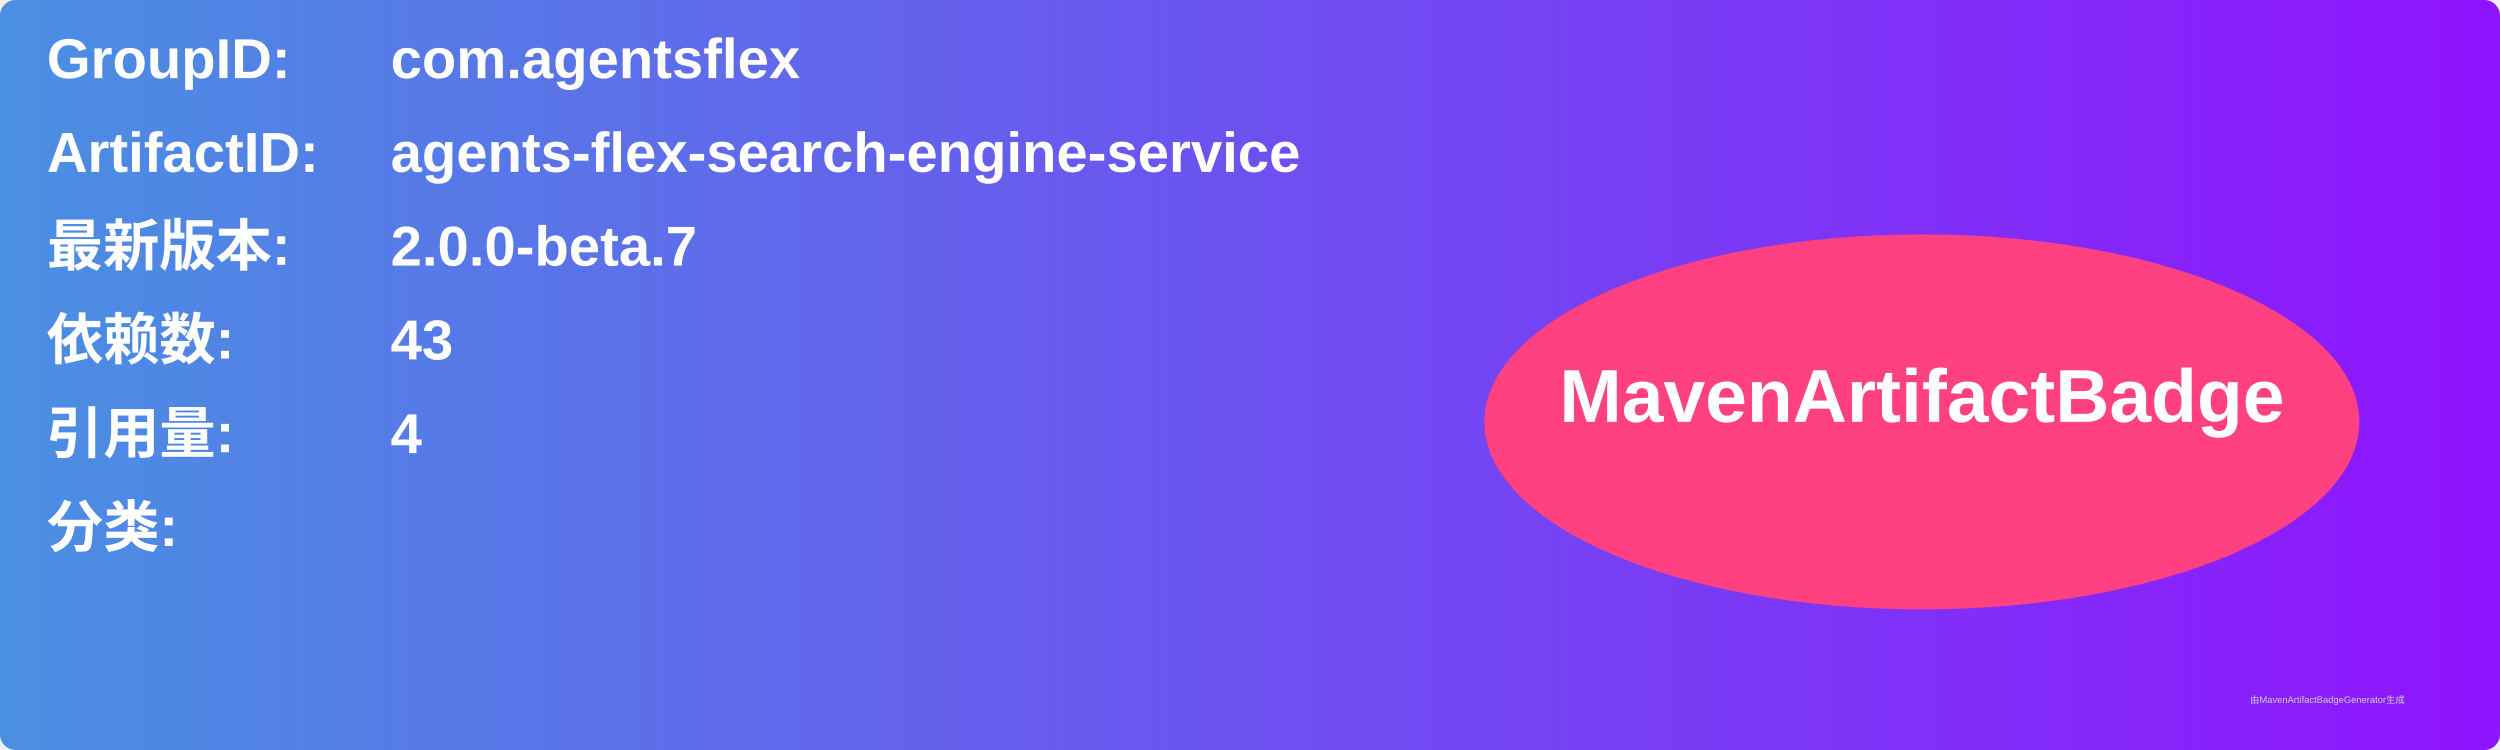
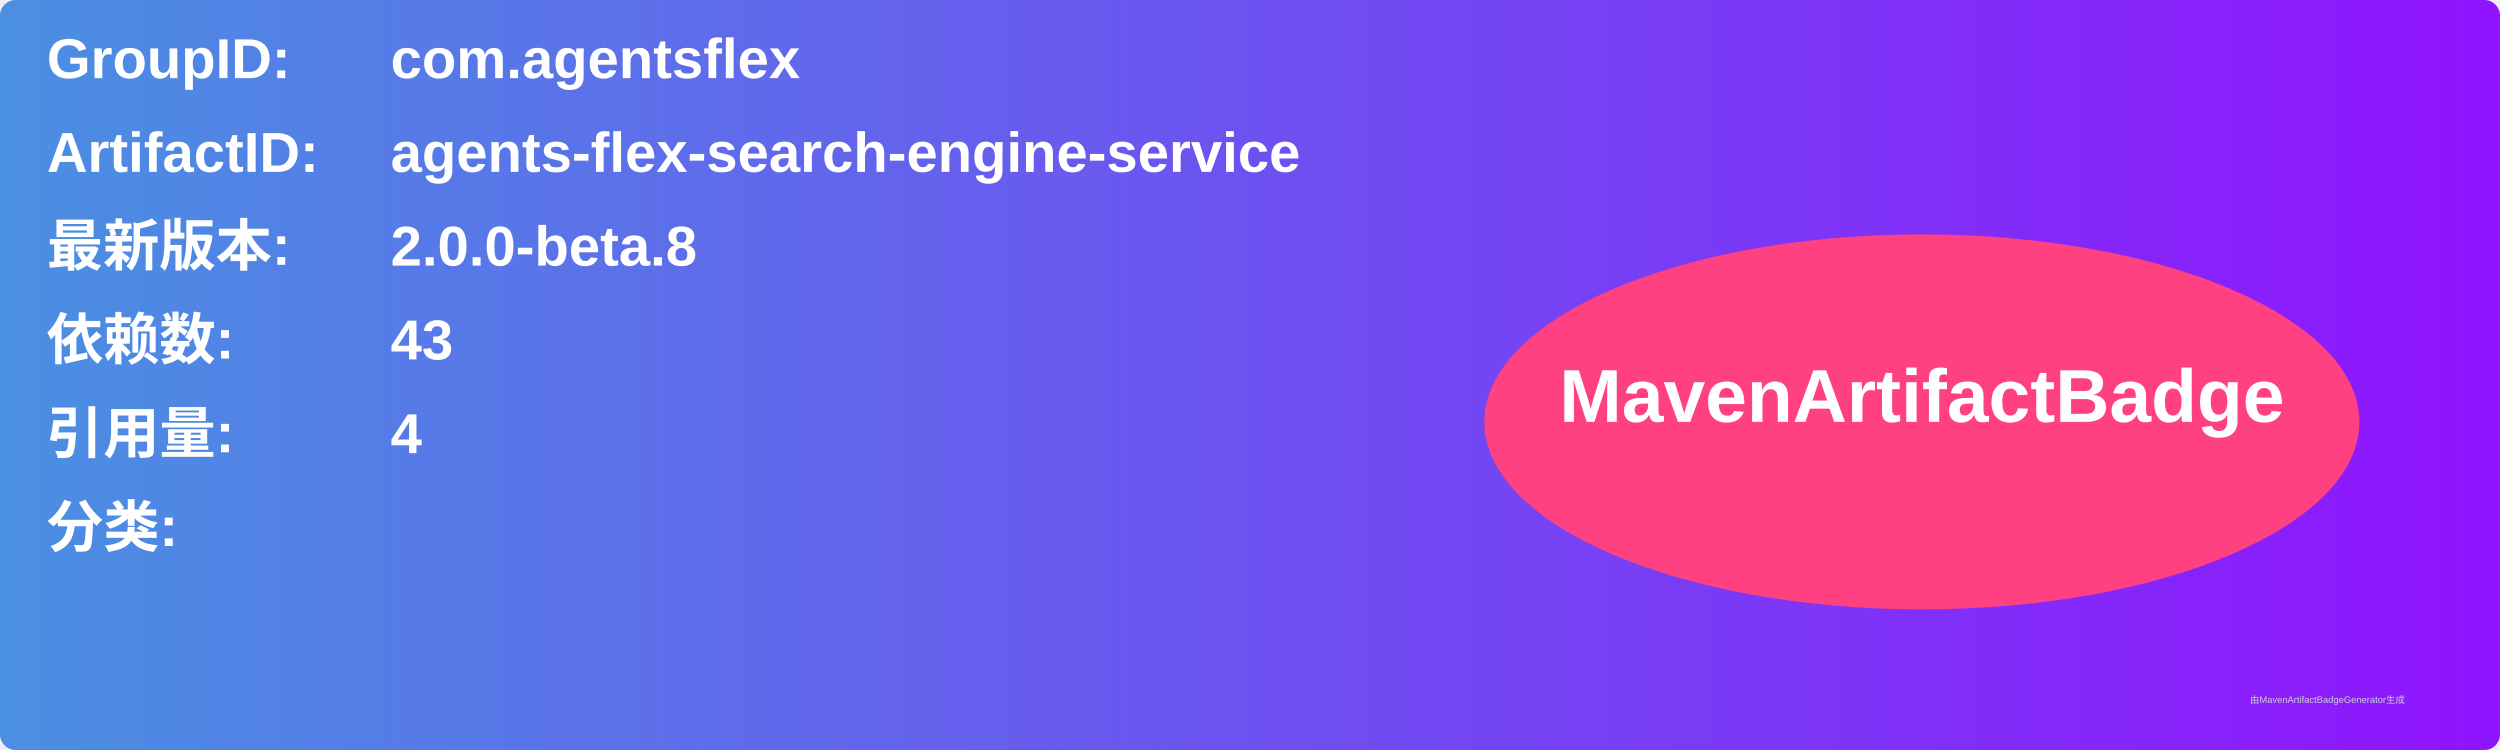
<svg xmlns="http://www.w3.org/2000/svg" width="800" height="240" viewBox="0 0 800 240">
  <linearGradient id="grad" x1="0%" y1="0%" x2="100%" y2="0%">
    <stop offset="0%" stop-color="#4a90e2" />
    <stop offset="100%" stop-color="#9013fe" />
  </linearGradient>
  <rect width="100%" height="100%" rx="5" ry="5" fill="url(#grad)" />
  <g transform="translate(15, 15)">
    <text x="0" y="10" font-family="Arial" font-size="18" fill="white" font-weight="bold" width="260">GroupID:</text>
    <text x="110" y="10" font-family="Arial" font-size="18" fill="white" font-weight="bold" width="460">com.agentsflex</text>
    <text x="0" y="40" font-family="Arial" font-size="18" fill="white" font-weight="bold" width="260">ArtifactID:</text>
    <text x="110" y="40" font-family="Arial" font-size="18" fill="white" font-weight="bold" width="460">agents-flex-search-engine-service</text>
    <text x="0" y="70" font-family="Arial" font-size="18" fill="white" font-weight="bold">最新版本:</text>
    <text x="110" y="70" font-family="Arial" font-size="18" fill="white" font-weight="bold">
-       <tspan font-weight="bold">2.0.0-beta.7</tspan>
+       <tspan font-weight="bold">2.0.0-beta.8</tspan>
    </text>
    <text x="0" y="100" font-family="Arial" font-size="18" fill="white" font-weight="bold">依赖数: </text>
    <text x="110" y="100" font-family="Arial" font-size="18" fill="white">
      <tspan font-weight="bold">43</tspan>
    </text>
    <text x="0" y="130" font-family="Arial" font-size="18" fill="white" font-weight="bold">引用量: </text>
    <text x="110" y="130" font-family="Arial" font-size="18" fill="white">
      <tspan font-weight="bold">4</tspan>
    </text>
    <text x="0" y="160" font-family="Arial" font-size="18" fill="white" font-weight="bold">分类:</text>
    <text x="10" y="190" font-family="Arial" font-size="10" fill="white">
      <tspan font-weight="bold" />
    </text>
    <ellipse cx="600" cy="120" rx="140" ry="60" fill="#ff4081" />
    <text x="600" y="120" text-anchor="middle" font-family="Arial" font-size="24" fill="white" font-weight="bold">MavenArtifactBadge</text>
  </g>
  <text x="720" y="225" font-family="Arial" font-size="3" fill="#d0d0d0">由MavenArtifactBadgeGenerator生成</text>
</svg>
